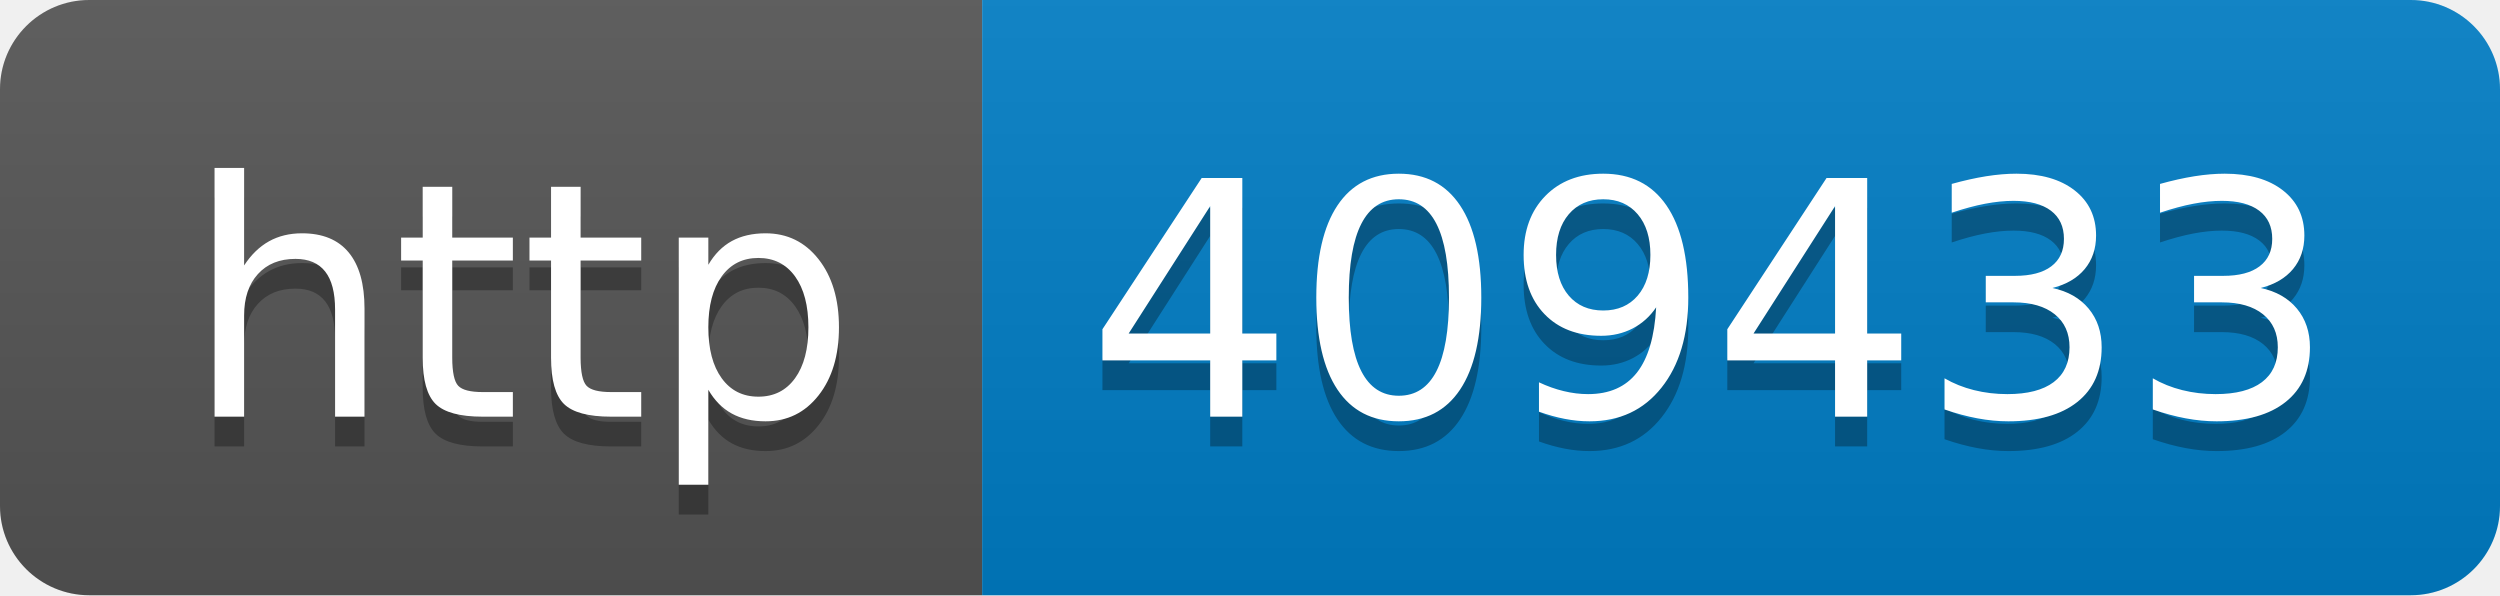
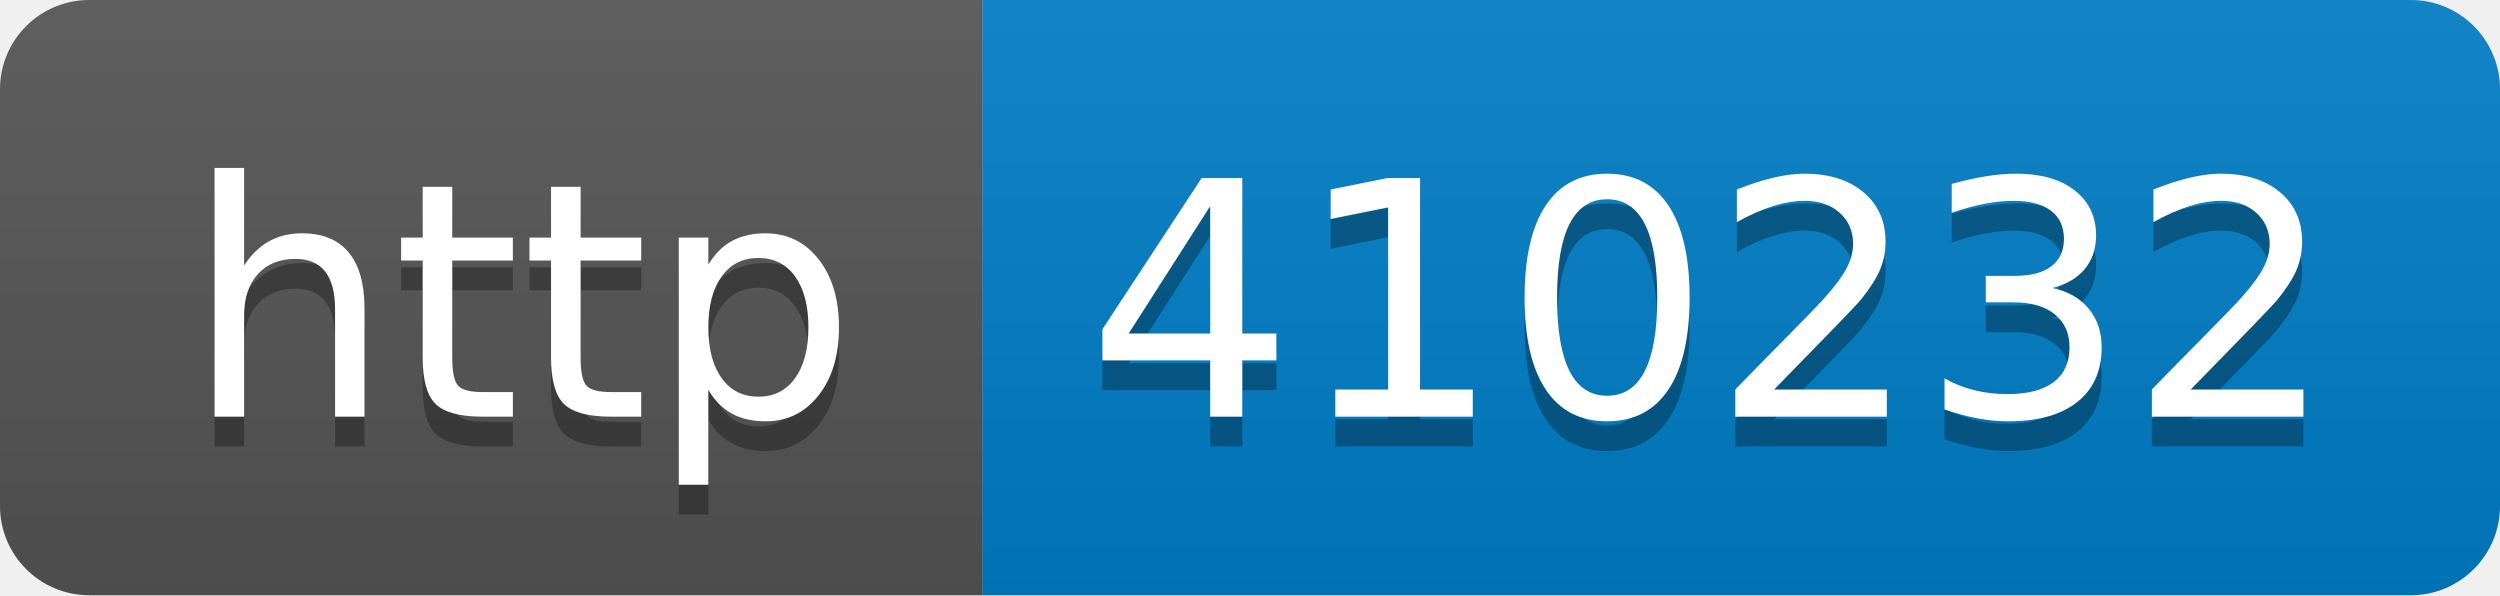
- <svg xmlns="http://www.w3.org/2000/svg" width="84" height="20" role="img" aria-label="http: 409433">
+ <svg xmlns="http://www.w3.org/2000/svg" width="84" height="20" role="img" aria-label="http: 410232">
  <linearGradient id="s" x2="0" y2="100%">
    <stop offset="0" stop-color="#bbb" stop-opacity=".1" />
    <stop offset="1" stop-opacity=".1" />
  </linearGradient>
  <clipPath id="r">
    <rect width="84" height="20" rx="3" fill="#fff" />
  </clipPath>
  <g clip-path="url(#r)">
    <rect width="33" height="20" fill="#555" />
    <rect x="33" width="51" height="20" fill="#007ec6" />
    <rect width="84" height="20" fill="url(#s)" />
  </g>
  <g fill="#fff" text-anchor="middle" font-family="Verdana,Geneva,DejaVu Sans,sans-serif" text-rendering="geometricPrecision" font-size="110">
    <text aria-hidden="true" x="175" y="150" fill="#010101" fill-opacity=".3" transform="scale(.1)" textLength="230">http</text>
    <text x="175" y="140" transform="scale(.1)" fill="#fff" textLength="230">http</text>
-     <text aria-hidden="true" x="575" y="150" fill="#010101" fill-opacity=".3" transform="scale(.1)" textLength="410">409433</text>
-     <text x="575" y="140" transform="scale(.1)" fill="#fff" textLength="410">409433</text>
+     <text aria-hidden="true" x="575" y="150" fill="#010101" fill-opacity=".3" transform="scale(.1)" textLength="410">410232</text>
+     <text x="575" y="140" transform="scale(.1)" fill="#fff" textLength="410">410232</text>
  </g>
</svg>
